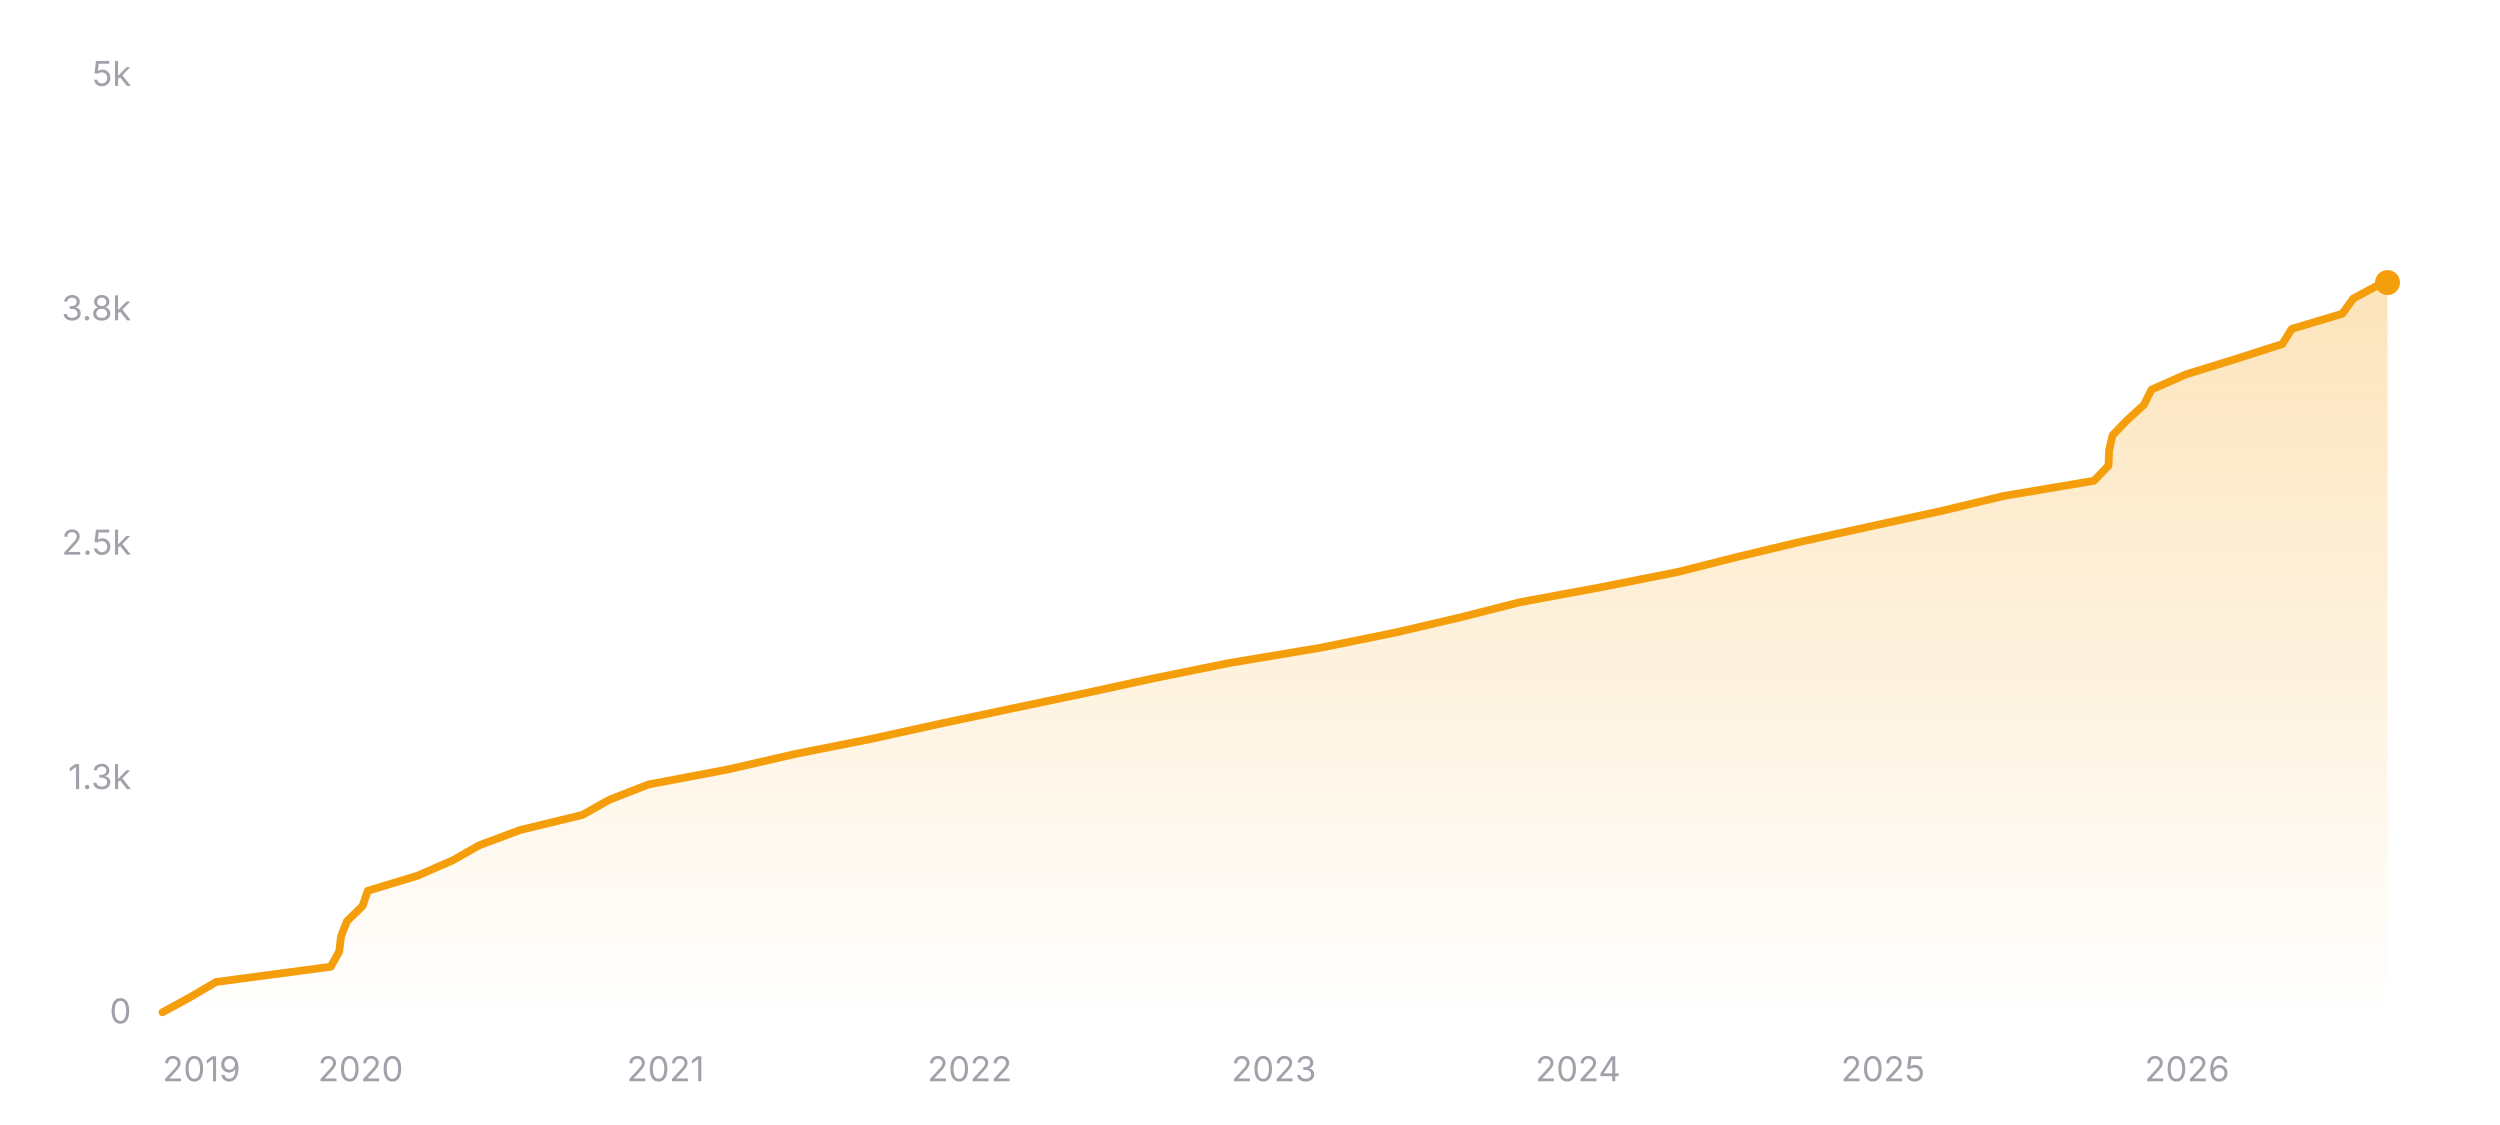
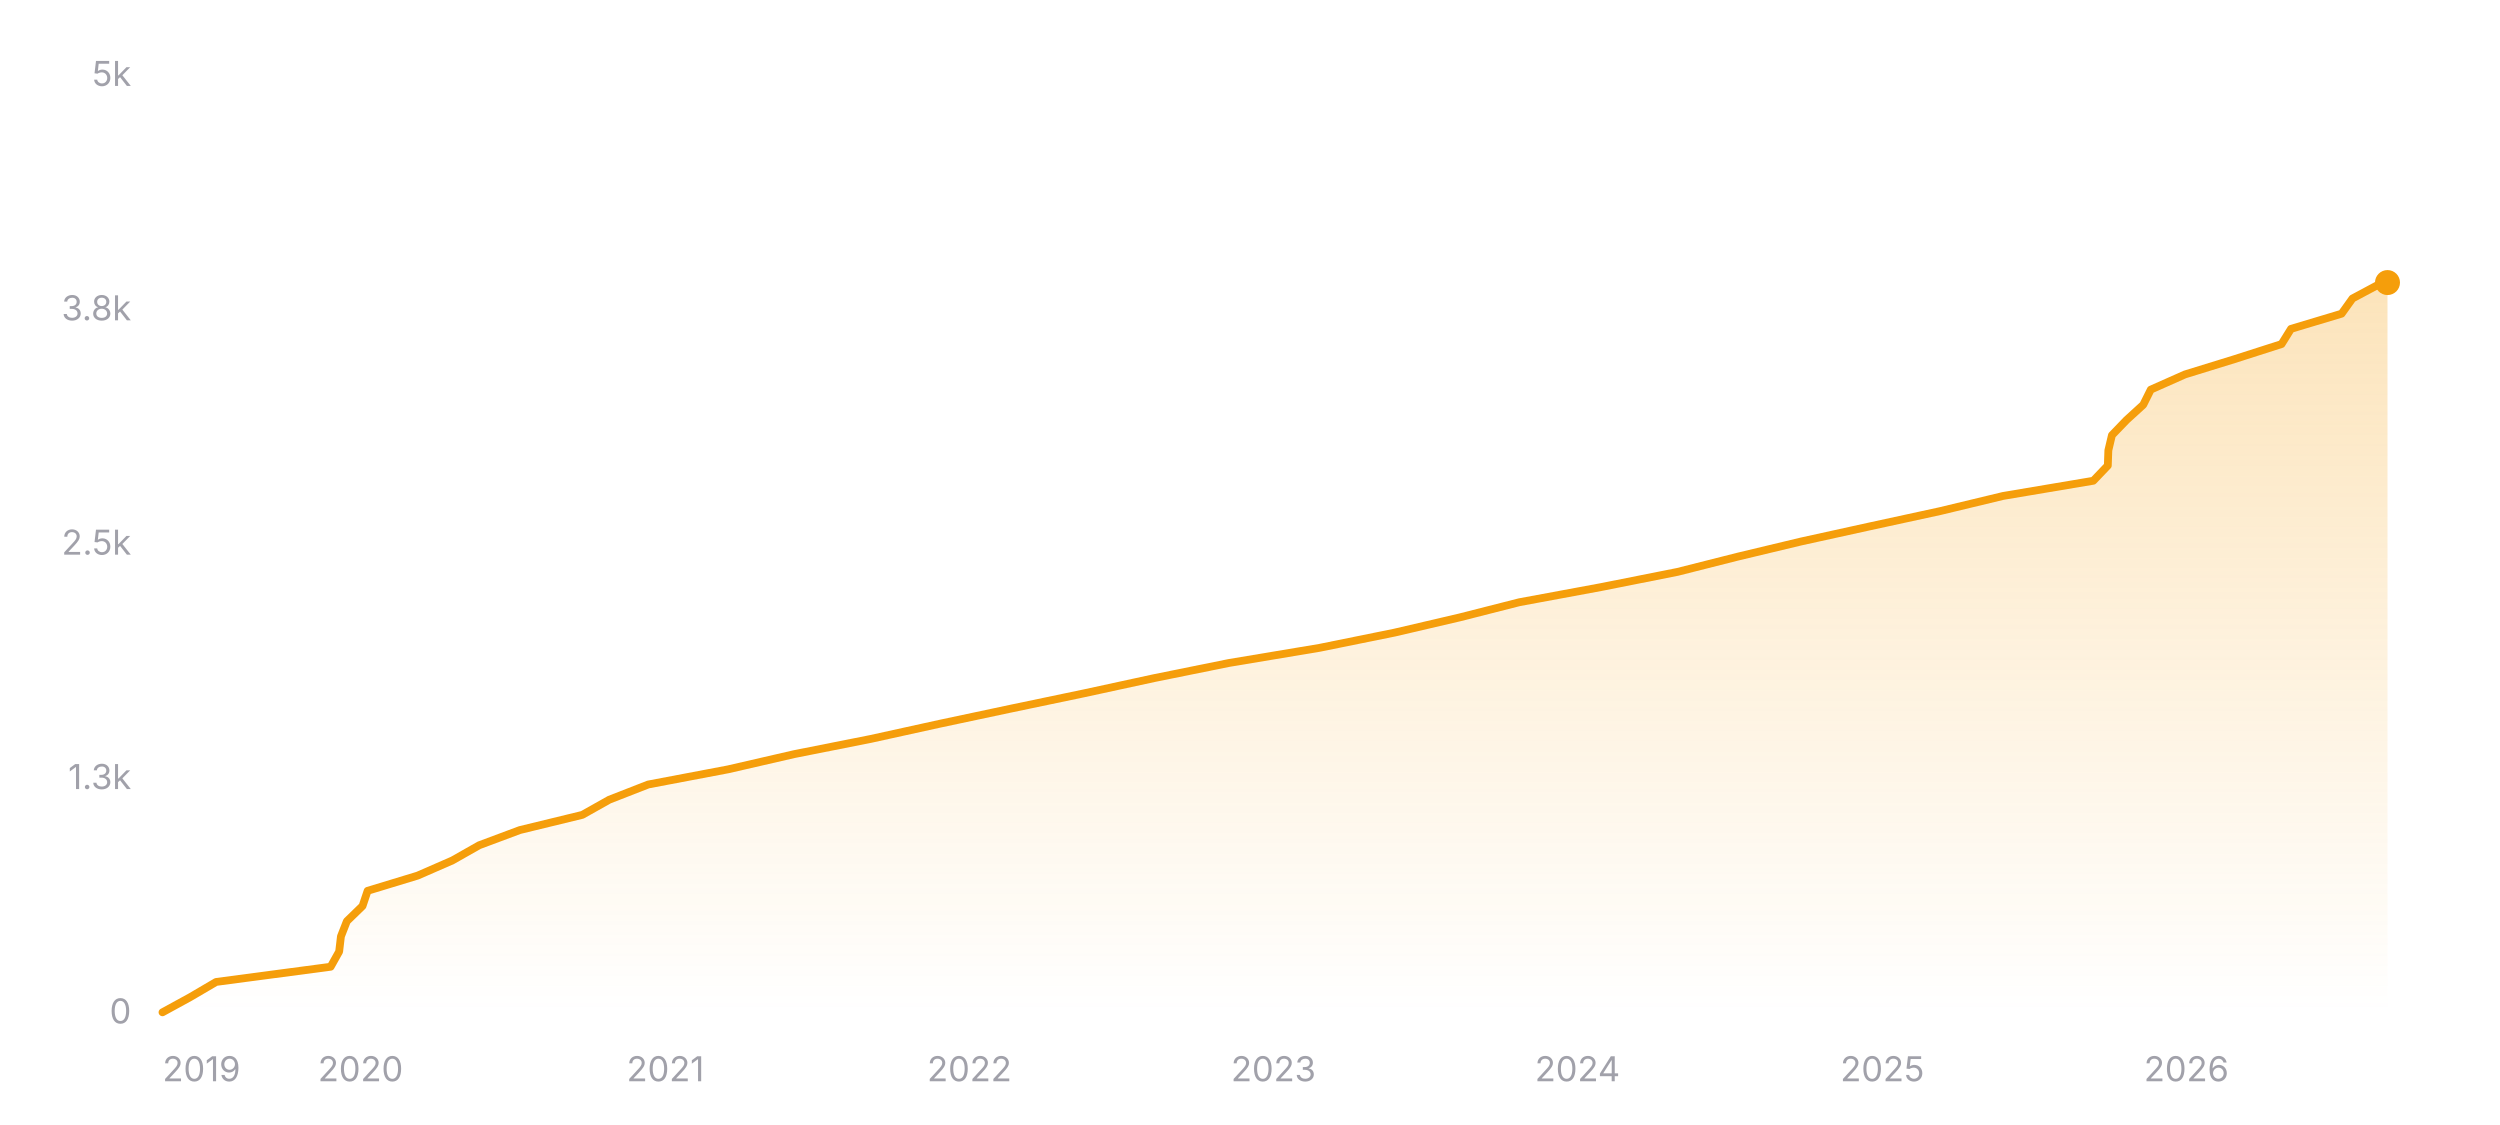
<svg xmlns="http://www.w3.org/2000/svg" width="800" height="360" viewBox="0 0 800 360" role="img" aria-label="Star history of nicejade/markdown-online-editor">
  <defs>
    <linearGradient id="area-dark" x1="0" y1="0" x2="0" y2="1">
      <stop offset="0%" stop-color="#f59e0b" stop-opacity="0.28" />
      <stop offset="100%" stop-color="#f59e0b" stop-opacity="0" />
    </linearGradient>
  </defs>
  <line x1="52" y1="324" x2="764" y2="324" stroke="rgba(255,255,255,0.12)" stroke-width="1" />
  <text x="42" y="327.5" text-anchor="end" font-size="11" fill="#a1a1aa" font-family="ui-sans-serif, system-ui, -apple-system, BlinkMacSystemFont, 'Segoe UI', sans-serif">0</text>
  <line x1="52" y1="249" x2="764" y2="249" stroke="rgba(255,255,255,0.12)" stroke-width="1" stroke-dasharray="3 3" />
  <text x="42" y="252.5" text-anchor="end" font-size="11" fill="#a1a1aa" font-family="ui-sans-serif, system-ui, -apple-system, BlinkMacSystemFont, 'Segoe UI', sans-serif">1.3k</text>
  <line x1="52" y1="174" x2="764" y2="174" stroke="rgba(255,255,255,0.12)" stroke-width="1" stroke-dasharray="3 3" />
  <text x="42" y="177.5" text-anchor="end" font-size="11" fill="#a1a1aa" font-family="ui-sans-serif, system-ui, -apple-system, BlinkMacSystemFont, 'Segoe UI', sans-serif">2.5k</text>
  <line x1="52" y1="99" x2="764" y2="99" stroke="rgba(255,255,255,0.12)" stroke-width="1" stroke-dasharray="3 3" />
  <text x="42" y="102.5" text-anchor="end" font-size="11" fill="#a1a1aa" font-family="ui-sans-serif, system-ui, -apple-system, BlinkMacSystemFont, 'Segoe UI', sans-serif">3.8k</text>
  <line x1="52" y1="24" x2="764" y2="24" stroke="rgba(255,255,255,0.12)" stroke-width="1" stroke-dasharray="3 3" />
  <text x="42" y="27.5" text-anchor="end" font-size="11" fill="#a1a1aa" font-family="ui-sans-serif, system-ui, -apple-system, BlinkMacSystemFont, 'Segoe UI', sans-serif">5k</text>
-   <polygon fill="url(#area-dark)" points="52,324 52,323.94 60.88,319.08 69.17,314.22 105.83,309.36 108.55,304.5 109.12,299.64 111.02,294.78 116.03,289.92 117.67,285.06 133.66,280.2 144.8,275.34 153.38,270.48 166.39,265.62 186.38,260.76 195.03,255.9 207.48,251.04 233.11,246.18 254.22,241.32 278.71,236.46 300.8,231.6 323.69,226.74 346.93,221.88 369.34,217.02 393.35,212.16 422.43,207.3 446.39,202.44 467.21,197.58 486.31,192.72 512.55,187.86 537,183 556.22,178.14 576.53,173.28 598.63,168.42 621.02,163.56 641.22,158.7 670.08,153.84 674.73,148.98 674.9,144.12 676.04,139.26 680.73,134.4 686.06,129.54 688.48,124.68 699.42,119.82 715.17,114.96 730.34,110.1 733.36,105.24 749.56,100.38 753.04,95.52 762.13,90.66 763.38,90.42 764,90.42 764,324" />
-   <polyline fill="none" stroke="#f59e0b" stroke-width="2.5" stroke-linecap="round" stroke-linejoin="round" points="52,323.94 60.88,319.08 69.17,314.22 105.83,309.36 108.55,304.5 109.12,299.64 111.02,294.78 116.03,289.92 117.67,285.06 133.66,280.2 144.8,275.34 153.38,270.48 166.39,265.62 186.38,260.76 195.03,255.9 207.48,251.04 233.11,246.18 254.22,241.32 278.71,236.46 300.8,231.6 323.69,226.74 346.93,221.88 369.34,217.02 393.35,212.16 422.43,207.3 446.39,202.44 467.21,197.58 486.31,192.72 512.55,187.86 537,183 556.22,178.14 576.53,173.28 598.63,168.42 621.02,163.56 641.22,158.7 670.08,153.84 674.73,148.98 674.9,144.12 676.04,139.26 680.73,134.4 686.06,129.54 688.48,124.68 699.42,119.82 715.17,114.96 730.34,110.1 733.36,105.24 749.56,100.38 753.04,95.52 762.13,90.66 763.38,90.42 764,90.42" />
+   <polygon fill="url(#area-dark)" points="52,324 52,323.94 60.88,319.08 69.16,314.22 105.81,309.36 108.53,304.5 109.1,299.64 111,294.78 116.01,289.92 117.64,285.06 133.63,280.2 144.77,275.34 153.34,270.48 166.35,265.62 186.33,260.76 194.98,255.9 207.43,251.04 233.04,246.18 254.15,241.32 278.63,236.46 300.72,231.6 323.59,226.74 346.82,221.88 369.23,217.02 393.23,212.16 422.3,207.3 446.25,202.44 467.07,197.58 486.16,192.72 512.38,187.86 536.83,183 556.04,178.14 576.34,173.28 598.43,168.42 620.81,163.56 641.01,158.7 669.86,153.84 674.5,148.98 674.67,144.12 675.82,139.26 680.5,134.4 685.83,129.54 688.25,124.68 699.19,119.82 714.93,114.96 730.1,110.1 733.12,105.24 749.31,100.38 752.79,95.52 761.88,90.66 763.13,90.42 764,90.42 764,324" />
+   <polyline fill="none" stroke="#f59e0b" stroke-width="2.5" stroke-linecap="round" stroke-linejoin="round" points="52,323.94 60.88,319.08 69.16,314.22 105.81,309.36 108.53,304.5 109.1,299.64 111,294.78 116.01,289.92 117.64,285.06 133.63,280.2 144.77,275.34 153.34,270.48 166.35,265.62 186.33,260.76 194.98,255.9 207.43,251.04 233.04,246.18 254.15,241.32 278.63,236.46 300.72,231.6 323.59,226.74 346.82,221.88 369.23,217.02 393.23,212.16 422.3,207.3 446.25,202.44 467.07,197.58 486.16,192.72 512.38,187.86 536.83,183 556.04,178.14 576.34,173.28 598.43,168.42 620.81,163.56 641.01,158.7 669.86,153.84 674.5,148.98 674.67,144.12 675.82,139.26 680.5,134.4 685.83,129.54 688.25,124.68 699.19,119.82 714.93,114.96 730.1,110.1 733.12,105.24 749.31,100.38 752.79,95.52 761.88,90.66 763.13,90.42 764,90.42" />
  <circle cx="764" cy="90.42" r="4" fill="#f59e0b" />
  <text x="52" y="346" text-anchor="start" font-size="11" fill="#a1a1aa" font-family="ui-sans-serif, system-ui, -apple-system, BlinkMacSystemFont, 'Segoe UI', sans-serif">2019</text>
-   <text x="115.39" y="346" text-anchor="middle" font-size="11" fill="#a1a1aa" font-family="ui-sans-serif, system-ui, -apple-system, BlinkMacSystemFont, 'Segoe UI', sans-serif">2020</text>
-   <text x="212.98" y="346" text-anchor="middle" font-size="11" fill="#a1a1aa" font-family="ui-sans-serif, system-ui, -apple-system, BlinkMacSystemFont, 'Segoe UI', sans-serif">2021</text>
-   <text x="310.31" y="346" text-anchor="middle" font-size="11" fill="#a1a1aa" font-family="ui-sans-serif, system-ui, -apple-system, BlinkMacSystemFont, 'Segoe UI', sans-serif">2022</text>
-   <text x="407.63" y="346" text-anchor="middle" font-size="11" fill="#a1a1aa" font-family="ui-sans-serif, system-ui, -apple-system, BlinkMacSystemFont, 'Segoe UI', sans-serif">2023</text>
-   <text x="504.96" y="346" text-anchor="middle" font-size="11" fill="#a1a1aa" font-family="ui-sans-serif, system-ui, -apple-system, BlinkMacSystemFont, 'Segoe UI', sans-serif">2024</text>
-   <text x="602.55" y="346" text-anchor="middle" font-size="11" fill="#a1a1aa" font-family="ui-sans-serif, system-ui, -apple-system, BlinkMacSystemFont, 'Segoe UI', sans-serif">2025</text>
-   <text x="699.87" y="346" text-anchor="middle" font-size="11" fill="#a1a1aa" font-family="ui-sans-serif, system-ui, -apple-system, BlinkMacSystemFont, 'Segoe UI', sans-serif">2026</text>
+   <text x="115.37" y="346" text-anchor="middle" font-size="11" fill="#a1a1aa" font-family="ui-sans-serif, system-ui, -apple-system, BlinkMacSystemFont, 'Segoe UI', sans-serif">2020</text>
+   <text x="212.93" y="346" text-anchor="middle" font-size="11" fill="#a1a1aa" font-family="ui-sans-serif, system-ui, -apple-system, BlinkMacSystemFont, 'Segoe UI', sans-serif">2021</text>
+   <text x="310.22" y="346" text-anchor="middle" font-size="11" fill="#a1a1aa" font-family="ui-sans-serif, system-ui, -apple-system, BlinkMacSystemFont, 'Segoe UI', sans-serif">2022</text>
+   <text x="407.5" y="346" text-anchor="middle" font-size="11" fill="#a1a1aa" font-family="ui-sans-serif, system-ui, -apple-system, BlinkMacSystemFont, 'Segoe UI', sans-serif">2023</text>
+   <text x="504.79" y="346" text-anchor="middle" font-size="11" fill="#a1a1aa" font-family="ui-sans-serif, system-ui, -apple-system, BlinkMacSystemFont, 'Segoe UI', sans-serif">2024</text>
+   <text x="602.35" y="346" text-anchor="middle" font-size="11" fill="#a1a1aa" font-family="ui-sans-serif, system-ui, -apple-system, BlinkMacSystemFont, 'Segoe UI', sans-serif">2025</text>
+   <text x="699.64" y="346" text-anchor="middle" font-size="11" fill="#a1a1aa" font-family="ui-sans-serif, system-ui, -apple-system, BlinkMacSystemFont, 'Segoe UI', sans-serif">2026</text>
</svg>
